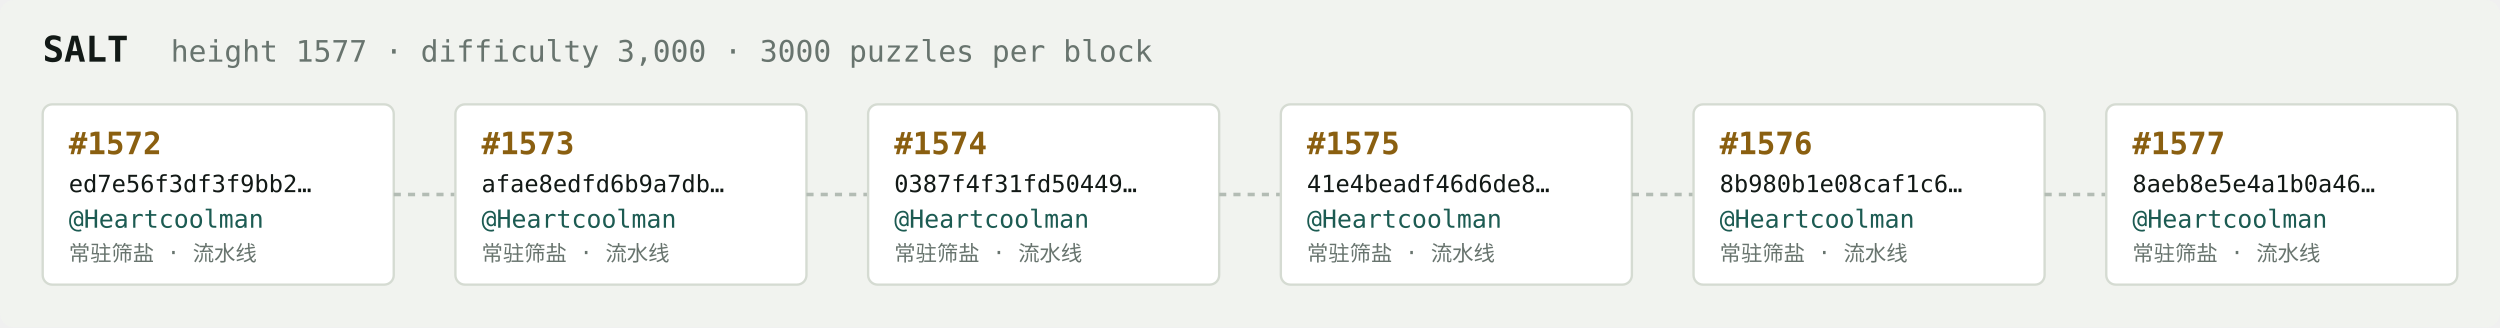
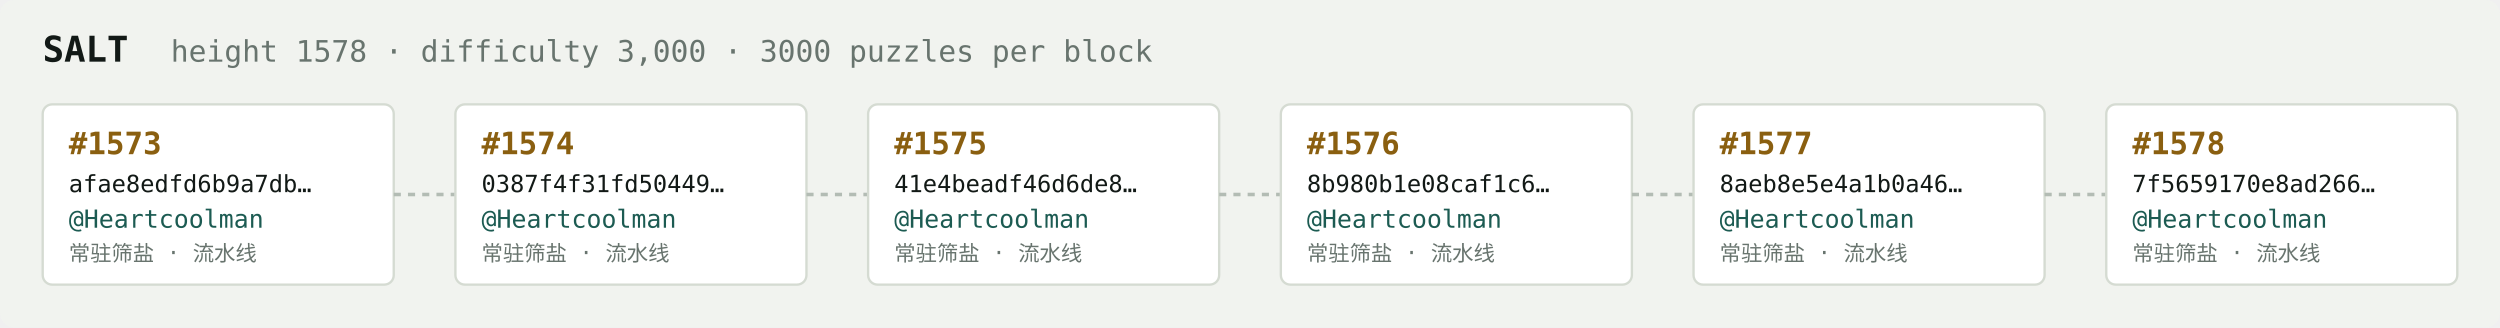
<svg xmlns="http://www.w3.org/2000/svg" width="1054" height="138" viewBox="0 0 1054 138" font-family="ui-monospace,SFMono-Regular,Menlo,monospace">
  <rect fill="#f1f3ef" width="1054" height="138" rx="6" />
  <text x="18" y="26" fill="#121916" font-size="15" font-weight="700">SALT</text>
-   <text x="72" y="26" fill="#68746e" font-size="12.5">height 1577 · difficulty 3,000 · 3000 puzzles per block</text>
+   <text x="72" y="26" fill="#68746e" font-size="12.5">height 1578 · difficulty 3,000 · 3000 puzzles per block</text>
  <rect x="18" y="44" width="148" height="76" rx="4" fill="#ffffff" stroke="#d5dbd2" stroke-width="1" />
-   <text x="29" y="65" fill="#8a5f10" font-size="13" font-weight="700">#1572</text>
-   <text x="29" y="81" fill="#121916" font-size="10">ed7e56f3df3f9bb2…</text>
+   <text x="29" y="65" fill="#8a5f10" font-size="13" font-weight="700">#1573</text>
+   <text x="29" y="81" fill="#121916" font-size="10">afae8edfd6b9a7db…</text>
  <text x="29" y="96" fill="#1c5b52" font-size="10.5">@Heartcoolman</text>
  <text x="29" y="110" fill="#68746e" font-size="9">常驻筛盐 · 流水线</text>
  <line x1="166" y1="82.0" x2="192" y2="82.0" stroke="#b3bcb4" stroke-width="1.5" stroke-dasharray="3 3" />
  <rect x="192" y="44" width="148" height="76" rx="4" fill="#ffffff" stroke="#d5dbd2" stroke-width="1" />
-   <text x="203" y="65" fill="#8a5f10" font-size="13" font-weight="700">#1573</text>
-   <text x="203" y="81" fill="#121916" font-size="10">afae8edfd6b9a7db…</text>
+   <text x="203" y="65" fill="#8a5f10" font-size="13" font-weight="700">#1574</text>
+   <text x="203" y="81" fill="#121916" font-size="10">0387f4f31fd50449…</text>
  <text x="203" y="96" fill="#1c5b52" font-size="10.5">@Heartcoolman</text>
  <text x="203" y="110" fill="#68746e" font-size="9">常驻筛盐 · 流水线</text>
  <line x1="340" y1="82.0" x2="366" y2="82.0" stroke="#b3bcb4" stroke-width="1.5" stroke-dasharray="3 3" />
  <rect x="366" y="44" width="148" height="76" rx="4" fill="#ffffff" stroke="#d5dbd2" stroke-width="1" />
-   <text x="377" y="65" fill="#8a5f10" font-size="13" font-weight="700">#1574</text>
-   <text x="377" y="81" fill="#121916" font-size="10">0387f4f31fd50449…</text>
+   <text x="377" y="65" fill="#8a5f10" font-size="13" font-weight="700">#1575</text>
+   <text x="377" y="81" fill="#121916" font-size="10">41e4beadf46d6de8…</text>
  <text x="377" y="96" fill="#1c5b52" font-size="10.5">@Heartcoolman</text>
  <text x="377" y="110" fill="#68746e" font-size="9">常驻筛盐 · 流水线</text>
  <line x1="514" y1="82.0" x2="540" y2="82.0" stroke="#b3bcb4" stroke-width="1.5" stroke-dasharray="3 3" />
  <rect x="540" y="44" width="148" height="76" rx="4" fill="#ffffff" stroke="#d5dbd2" stroke-width="1" />
-   <text x="551" y="65" fill="#8a5f10" font-size="13" font-weight="700">#1575</text>
-   <text x="551" y="81" fill="#121916" font-size="10">41e4beadf46d6de8…</text>
+   <text x="551" y="65" fill="#8a5f10" font-size="13" font-weight="700">#1576</text>
+   <text x="551" y="81" fill="#121916" font-size="10">8b980b1e08caf1c6…</text>
  <text x="551" y="96" fill="#1c5b52" font-size="10.5">@Heartcoolman</text>
  <text x="551" y="110" fill="#68746e" font-size="9">常驻筛盐 · 流水线</text>
  <line x1="688" y1="82.0" x2="714" y2="82.0" stroke="#b3bcb4" stroke-width="1.5" stroke-dasharray="3 3" />
  <rect x="714" y="44" width="148" height="76" rx="4" fill="#ffffff" stroke="#d5dbd2" stroke-width="1" />
-   <text x="725" y="65" fill="#8a5f10" font-size="13" font-weight="700">#1576</text>
-   <text x="725" y="81" fill="#121916" font-size="10">8b980b1e08caf1c6…</text>
+   <text x="725" y="65" fill="#8a5f10" font-size="13" font-weight="700">#1577</text>
+   <text x="725" y="81" fill="#121916" font-size="10">8aeb8e5e4a1b0a46…</text>
  <text x="725" y="96" fill="#1c5b52" font-size="10.5">@Heartcoolman</text>
  <text x="725" y="110" fill="#68746e" font-size="9">常驻筛盐 · 流水线</text>
  <line x1="862" y1="82.0" x2="888" y2="82.0" stroke="#b3bcb4" stroke-width="1.5" stroke-dasharray="3 3" />
  <rect x="888" y="44" width="148" height="76" rx="4" fill="#ffffff" stroke="#d5dbd2" stroke-width="1" />
-   <text x="899" y="65" fill="#8a5f10" font-size="13" font-weight="700">#1577</text>
-   <text x="899" y="81" fill="#121916" font-size="10">8aeb8e5e4a1b0a46…</text>
+   <text x="899" y="65" fill="#8a5f10" font-size="13" font-weight="700">#1578</text>
+   <text x="899" y="81" fill="#121916" font-size="10">7f5659170e8ad266…</text>
  <text x="899" y="96" fill="#1c5b52" font-size="10.5">@Heartcoolman</text>
  <text x="899" y="110" fill="#68746e" font-size="9">常驻筛盐 · 流水线</text>
</svg>
